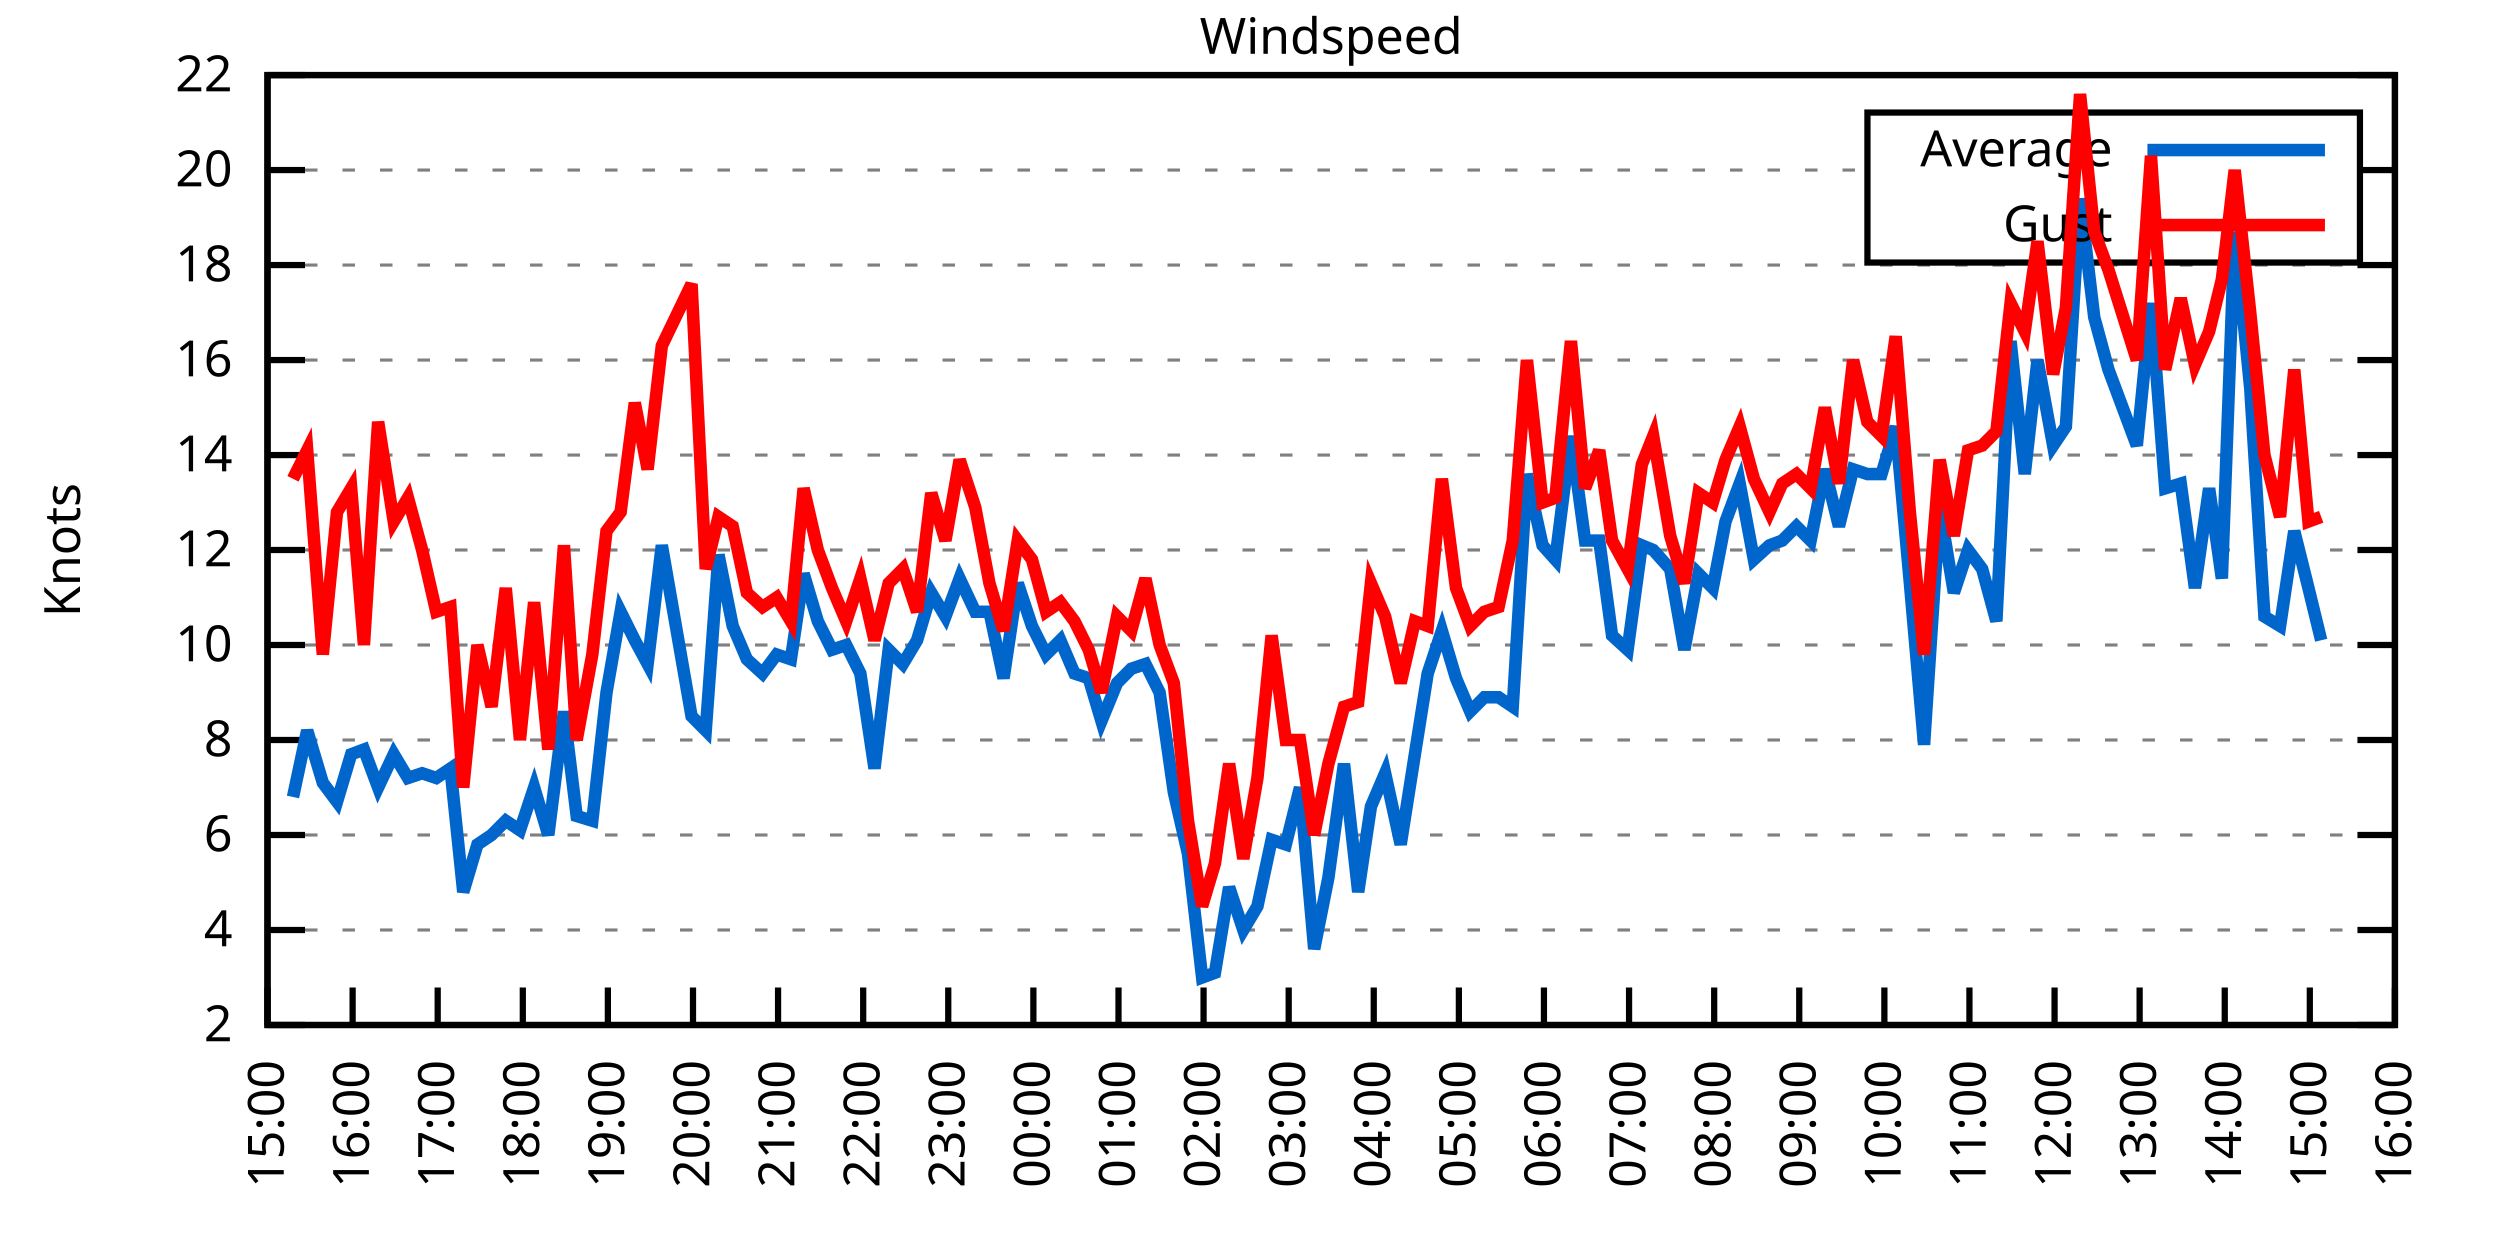
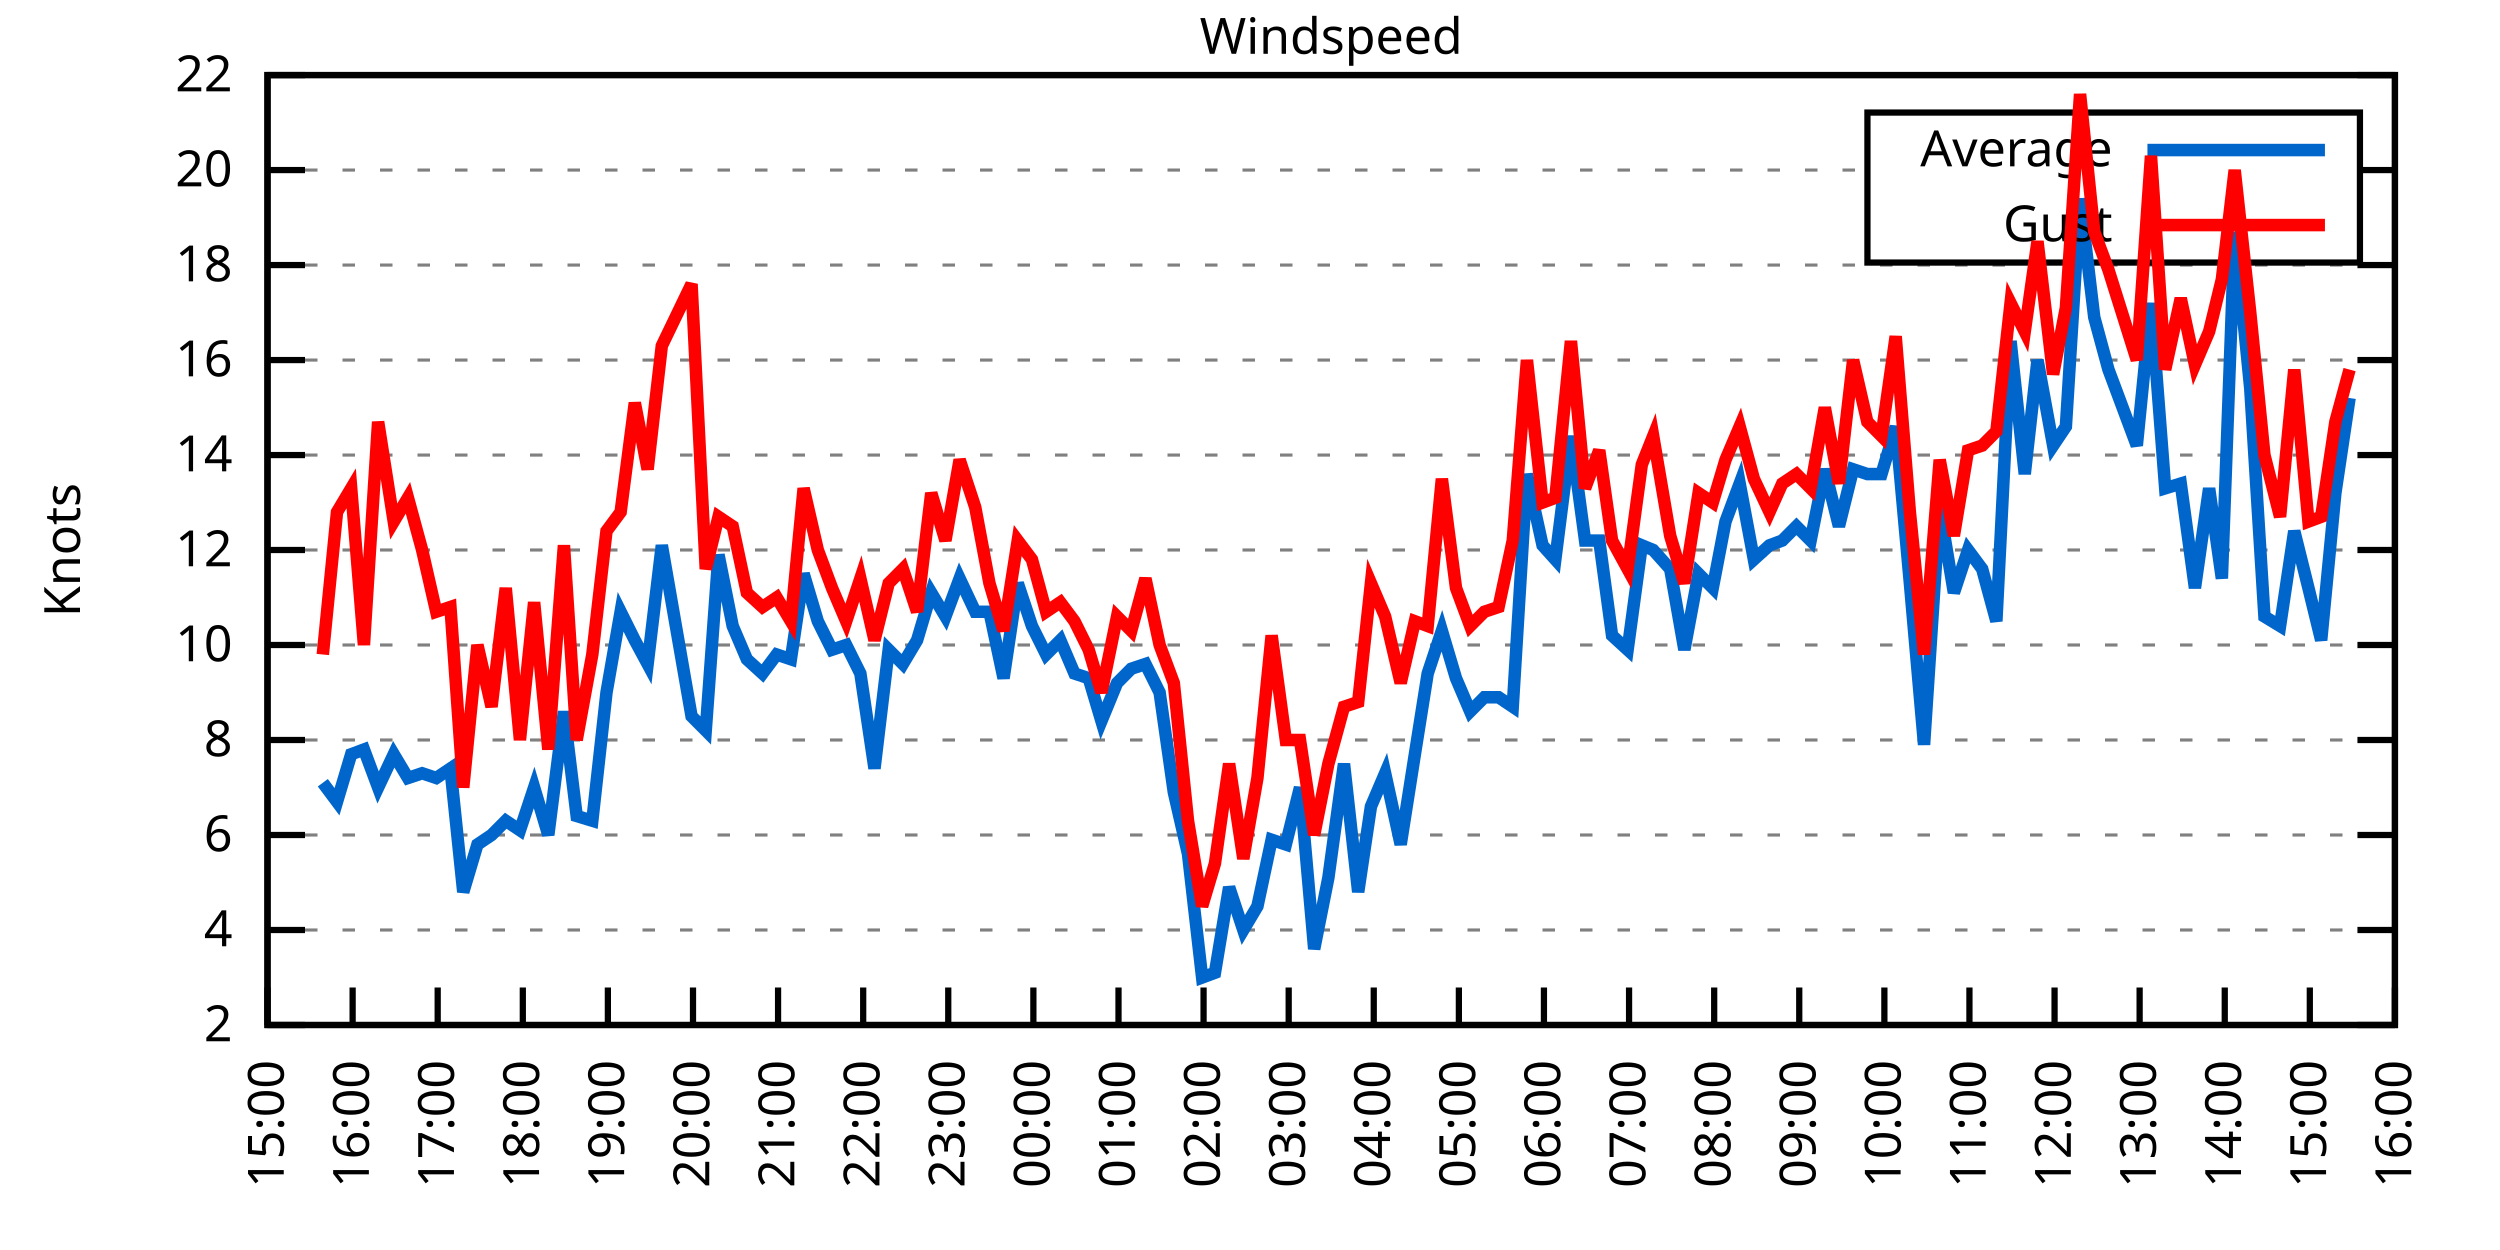
<svg xmlns="http://www.w3.org/2000/svg" xmlns:xlink="http://www.w3.org/1999/xlink" width="400" height="200" viewBox="0 0 400 200">
  <g id="gnuplot_canvas">
    <rect x="0" y="0" width="400" height="200" fill="none" />
    <defs>
      <circle id="gpDot" r="0.5" stroke-width="0.5" stroke="currentColor" />
      <path id="gpPt0" stroke-width="0.333" stroke="currentColor" d="M-1,0 h2 M0,-1 v2" />
      <path id="gpPt1" stroke-width="0.333" stroke="currentColor" d="M-1,-1 L1,1 M1,-1 L-1,1" />
      <path id="gpPt2" stroke-width="0.333" stroke="currentColor" d="M-1,0 L1,0 M0,-1 L0,1 M-1,-1 L1,1 M-1,1 L1,-1" />
      <rect id="gpPt3" stroke-width="0.333" stroke="currentColor" x="-1" y="-1" width="2" height="2" />
      <rect id="gpPt4" stroke-width="0.333" stroke="currentColor" fill="currentColor" x="-1" y="-1" width="2" height="2" />
      <circle id="gpPt5" stroke-width="0.333" stroke="currentColor" cx="0" cy="0" r="1" />
      <use xlink:href="#gpPt5" id="gpPt6" fill="currentColor" stroke="none" />
      <path id="gpPt7" stroke-width="0.333" stroke="currentColor" d="M0,-1.33 L-1.33,0.67 L1.33,0.67 z" />
      <use xlink:href="#gpPt7" id="gpPt8" fill="currentColor" stroke="none" />
      <use xlink:href="#gpPt7" id="gpPt9" stroke="currentColor" transform="rotate(180)" />
      <use xlink:href="#gpPt9" id="gpPt10" fill="currentColor" stroke="none" />
      <use xlink:href="#gpPt3" id="gpPt11" stroke="currentColor" transform="rotate(45)" />
      <use xlink:href="#gpPt11" id="gpPt12" fill="currentColor" stroke="none" />
      <path id="gpPt13" stroke-width="0.333" stroke="currentColor" d="M0,1.330 L1.265,0.411 L0.782,-1.067 L-0.782,-1.076 L-1.265,0.411 z" />
      <use xlink:href="#gpPt13" id="gpPt14" fill="currentColor" stroke="none" />
      <filter id="textbox" filterUnits="objectBoundingBox" x="0" y="0" height="1" width="1">
        <feFlood flood-color="white" flood-opacity="1" result="bgnd" />
        <feComposite in="SourceGraphic" in2="bgnd" operator="atop" />
      </filter>
      <filter id="greybox" filterUnits="objectBoundingBox" x="0" y="0" height="1" width="1">
        <feFlood flood-color="lightgrey" flood-opacity="1" result="grey" />
        <feComposite in="SourceGraphic" in2="grey" operator="atop" />
      </filter>
    </defs>
    <g fill="none" color="white" stroke="currentColor" stroke-width="1.00" stroke-linecap="butt" stroke-linejoin="miter">
</g>
    <g fill="none" color="black" stroke="currentColor" stroke-width="1.00" stroke-linecap="butt" stroke-linejoin="miter">
      <g stroke="none" shape-rendering="crispEdges">
        <polygon fill="rgb(255, 255, 255)" points="42.80,164.00 383.18,164.00 383.18,12.02 42.80,12.02 " />
      </g>
    </g>
    <g fill="none" color="black" stroke="currentColor" stroke-width="1.00" stroke-linecap="butt" stroke-linejoin="miter">
</g>
    <g fill="none" color="black" stroke="black" stroke-width="0.50" stroke-linecap="butt" stroke-linejoin="miter">
</g>
    <g fill="none" color="gray" stroke="currentColor" stroke-width="0.50" stroke-linecap="butt" stroke-linejoin="miter">
      <path stroke="gray" stroke-dasharray="2,4" class="gridline" d="M42.80,164.00 L383.19,164.00  " />
    </g>
    <g fill="none" color="gray" stroke="gray" stroke-width="1.00" stroke-linecap="butt" stroke-linejoin="miter">
</g>
    <g fill="none" color="black" stroke="currentColor" stroke-width="1.00" stroke-linecap="butt" stroke-linejoin="miter">
      <path stroke="black" d="M42.80,164.00 L48.80,164.00 M383.19,164.00 L377.19,164.00  " />
      <g transform="translate(37.20,166.60)" stroke="none" fill="black" font-family="Sans" font-size="8.00" text-anchor="end">
        <text>
          <tspan font-family="Sans"> 2</tspan>
        </text>
      </g>
    </g>
    <g fill="none" color="black" stroke="currentColor" stroke-width="1.00" stroke-linecap="butt" stroke-linejoin="miter">
</g>
    <g fill="none" color="black" stroke="black" stroke-width="0.50" stroke-linecap="butt" stroke-linejoin="miter">
</g>
    <g fill="none" color="gray" stroke="currentColor" stroke-width="0.50" stroke-linecap="butt" stroke-linejoin="miter">
      <path stroke="gray" stroke-dasharray="2,4" class="gridline" d="M42.80,148.80 L383.19,148.80  " />
    </g>
    <g fill="none" color="gray" stroke="gray" stroke-width="1.00" stroke-linecap="butt" stroke-linejoin="miter">
</g>
    <g fill="none" color="black" stroke="currentColor" stroke-width="1.00" stroke-linecap="butt" stroke-linejoin="miter">
      <path stroke="black" d="M42.80,148.80 L48.80,148.80 M383.19,148.80 L377.19,148.80  " />
      <g transform="translate(37.20,151.40)" stroke="none" fill="black" font-family="Sans" font-size="8.00" text-anchor="end">
        <text>
          <tspan font-family="Sans"> 4</tspan>
        </text>
      </g>
    </g>
    <g fill="none" color="black" stroke="currentColor" stroke-width="1.00" stroke-linecap="butt" stroke-linejoin="miter">
</g>
    <g fill="none" color="black" stroke="black" stroke-width="0.50" stroke-linecap="butt" stroke-linejoin="miter">
</g>
    <g fill="none" color="gray" stroke="currentColor" stroke-width="0.50" stroke-linecap="butt" stroke-linejoin="miter">
      <path stroke="gray" stroke-dasharray="2,4" class="gridline" d="M42.80,133.60 L383.19,133.60  " />
    </g>
    <g fill="none" color="gray" stroke="gray" stroke-width="1.00" stroke-linecap="butt" stroke-linejoin="miter">
</g>
    <g fill="none" color="black" stroke="currentColor" stroke-width="1.00" stroke-linecap="butt" stroke-linejoin="miter">
      <path stroke="black" d="M42.80,133.60 L48.80,133.60 M383.19,133.60 L377.19,133.60  " />
      <g transform="translate(37.20,136.20)" stroke="none" fill="black" font-family="Sans" font-size="8.00" text-anchor="end">
        <text>
          <tspan font-family="Sans"> 6</tspan>
        </text>
      </g>
    </g>
    <g fill="none" color="black" stroke="currentColor" stroke-width="1.00" stroke-linecap="butt" stroke-linejoin="miter">
</g>
    <g fill="none" color="black" stroke="black" stroke-width="0.50" stroke-linecap="butt" stroke-linejoin="miter">
</g>
    <g fill="none" color="gray" stroke="currentColor" stroke-width="0.50" stroke-linecap="butt" stroke-linejoin="miter">
      <path stroke="gray" stroke-dasharray="2,4" class="gridline" d="M42.80,118.40 L383.19,118.40  " />
    </g>
    <g fill="none" color="gray" stroke="gray" stroke-width="1.00" stroke-linecap="butt" stroke-linejoin="miter">
</g>
    <g fill="none" color="black" stroke="currentColor" stroke-width="1.00" stroke-linecap="butt" stroke-linejoin="miter">
      <path stroke="black" d="M42.80,118.40 L48.80,118.40 M383.19,118.40 L377.19,118.40  " />
      <g transform="translate(37.20,121.00)" stroke="none" fill="black" font-family="Sans" font-size="8.00" text-anchor="end">
        <text>
          <tspan font-family="Sans"> 8</tspan>
        </text>
      </g>
    </g>
    <g fill="none" color="black" stroke="currentColor" stroke-width="1.00" stroke-linecap="butt" stroke-linejoin="miter">
</g>
    <g fill="none" color="black" stroke="black" stroke-width="0.50" stroke-linecap="butt" stroke-linejoin="miter">
</g>
    <g fill="none" color="gray" stroke="currentColor" stroke-width="0.50" stroke-linecap="butt" stroke-linejoin="miter">
      <path stroke="gray" stroke-dasharray="2,4" class="gridline" d="M42.80,103.20 L383.19,103.20  " />
    </g>
    <g fill="none" color="gray" stroke="gray" stroke-width="1.00" stroke-linecap="butt" stroke-linejoin="miter">
</g>
    <g fill="none" color="black" stroke="currentColor" stroke-width="1.00" stroke-linecap="butt" stroke-linejoin="miter">
      <path stroke="black" d="M42.80,103.20 L48.80,103.20 M383.19,103.20 L377.19,103.20  " />
      <g transform="translate(37.20,105.80)" stroke="none" fill="black" font-family="Sans" font-size="8.00" text-anchor="end">
        <text>
          <tspan font-family="Sans"> 10</tspan>
        </text>
      </g>
    </g>
    <g fill="none" color="black" stroke="currentColor" stroke-width="1.00" stroke-linecap="butt" stroke-linejoin="miter">
</g>
    <g fill="none" color="black" stroke="black" stroke-width="0.50" stroke-linecap="butt" stroke-linejoin="miter">
</g>
    <g fill="none" color="gray" stroke="currentColor" stroke-width="0.50" stroke-linecap="butt" stroke-linejoin="miter">
      <path stroke="gray" stroke-dasharray="2,4" class="gridline" d="M42.80,88.00 L383.19,88.00  " />
    </g>
    <g fill="none" color="gray" stroke="gray" stroke-width="1.00" stroke-linecap="butt" stroke-linejoin="miter">
</g>
    <g fill="none" color="black" stroke="currentColor" stroke-width="1.00" stroke-linecap="butt" stroke-linejoin="miter">
      <path stroke="black" d="M42.80,88.00 L48.80,88.00 M383.19,88.00 L377.19,88.00  " />
      <g transform="translate(37.20,90.60)" stroke="none" fill="black" font-family="Sans" font-size="8.00" text-anchor="end">
        <text>
          <tspan font-family="Sans"> 12</tspan>
        </text>
      </g>
    </g>
    <g fill="none" color="black" stroke="currentColor" stroke-width="1.00" stroke-linecap="butt" stroke-linejoin="miter">
</g>
    <g fill="none" color="black" stroke="black" stroke-width="0.50" stroke-linecap="butt" stroke-linejoin="miter">
</g>
    <g fill="none" color="gray" stroke="currentColor" stroke-width="0.50" stroke-linecap="butt" stroke-linejoin="miter">
      <path stroke="gray" stroke-dasharray="2,4" class="gridline" d="M42.80,72.81 L383.19,72.81  " />
    </g>
    <g fill="none" color="gray" stroke="gray" stroke-width="1.00" stroke-linecap="butt" stroke-linejoin="miter">
</g>
    <g fill="none" color="black" stroke="currentColor" stroke-width="1.00" stroke-linecap="butt" stroke-linejoin="miter">
      <path stroke="black" d="M42.80,72.81 L48.80,72.81 M383.19,72.81 L377.19,72.81  " />
      <g transform="translate(37.20,75.41)" stroke="none" fill="black" font-family="Sans" font-size="8.00" text-anchor="end">
        <text>
          <tspan font-family="Sans"> 14</tspan>
        </text>
      </g>
    </g>
    <g fill="none" color="black" stroke="currentColor" stroke-width="1.00" stroke-linecap="butt" stroke-linejoin="miter">
</g>
    <g fill="none" color="black" stroke="black" stroke-width="0.50" stroke-linecap="butt" stroke-linejoin="miter">
</g>
    <g fill="none" color="gray" stroke="currentColor" stroke-width="0.50" stroke-linecap="butt" stroke-linejoin="miter">
      <path stroke="gray" stroke-dasharray="2,4" class="gridline" d="M42.80,57.61 L383.19,57.61  " />
    </g>
    <g fill="none" color="gray" stroke="gray" stroke-width="1.00" stroke-linecap="butt" stroke-linejoin="miter">
</g>
    <g fill="none" color="black" stroke="currentColor" stroke-width="1.00" stroke-linecap="butt" stroke-linejoin="miter">
      <path stroke="black" d="M42.80,57.61 L48.80,57.61 M383.19,57.61 L377.19,57.61  " />
      <g transform="translate(37.20,60.21)" stroke="none" fill="black" font-family="Sans" font-size="8.00" text-anchor="end">
        <text>
          <tspan font-family="Sans"> 16</tspan>
        </text>
      </g>
    </g>
    <g fill="none" color="black" stroke="currentColor" stroke-width="1.00" stroke-linecap="butt" stroke-linejoin="miter">
</g>
    <g fill="none" color="black" stroke="black" stroke-width="0.50" stroke-linecap="butt" stroke-linejoin="miter">
</g>
    <g fill="none" color="gray" stroke="currentColor" stroke-width="0.50" stroke-linecap="butt" stroke-linejoin="miter">
      <path stroke="gray" stroke-dasharray="2,4" class="gridline" d="M42.80,42.41 L383.19,42.41  " />
    </g>
    <g fill="none" color="gray" stroke="gray" stroke-width="1.00" stroke-linecap="butt" stroke-linejoin="miter">
</g>
    <g fill="none" color="black" stroke="currentColor" stroke-width="1.00" stroke-linecap="butt" stroke-linejoin="miter">
      <path stroke="black" d="M42.80,42.41 L48.80,42.41 M383.19,42.41 L377.19,42.41  " />
      <g transform="translate(37.20,45.01)" stroke="none" fill="black" font-family="Sans" font-size="8.00" text-anchor="end">
        <text>
          <tspan font-family="Sans"> 18</tspan>
        </text>
      </g>
    </g>
    <g fill="none" color="black" stroke="currentColor" stroke-width="1.00" stroke-linecap="butt" stroke-linejoin="miter">
</g>
    <g fill="none" color="black" stroke="black" stroke-width="0.50" stroke-linecap="butt" stroke-linejoin="miter">
</g>
    <g fill="none" color="gray" stroke="currentColor" stroke-width="0.50" stroke-linecap="butt" stroke-linejoin="miter">
      <path stroke="gray" stroke-dasharray="2,4" class="gridline" d="M42.80,27.21 L298.79,27.21 M377.59,27.21 L383.19,27.21  " />
    </g>
    <g fill="none" color="gray" stroke="gray" stroke-width="1.00" stroke-linecap="butt" stroke-linejoin="miter">
</g>
    <g fill="none" color="black" stroke="currentColor" stroke-width="1.00" stroke-linecap="butt" stroke-linejoin="miter">
      <path stroke="black" d="M42.80,27.21 L48.80,27.21 M383.19,27.21 L377.19,27.21  " />
      <g transform="translate(37.20,29.81)" stroke="none" fill="black" font-family="Sans" font-size="8.00" text-anchor="end">
        <text>
          <tspan font-family="Sans"> 20</tspan>
        </text>
      </g>
    </g>
    <g fill="none" color="black" stroke="currentColor" stroke-width="1.00" stroke-linecap="butt" stroke-linejoin="miter">
</g>
    <g fill="none" color="black" stroke="black" stroke-width="0.50" stroke-linecap="butt" stroke-linejoin="miter">
</g>
    <g fill="none" color="gray" stroke="currentColor" stroke-width="0.50" stroke-linecap="butt" stroke-linejoin="miter">
      <path stroke="gray" stroke-dasharray="2,4" class="gridline" d="M42.80,12.01 L383.19,12.01  " />
    </g>
    <g fill="none" color="gray" stroke="gray" stroke-width="1.00" stroke-linecap="butt" stroke-linejoin="miter">
</g>
    <g fill="none" color="black" stroke="currentColor" stroke-width="1.00" stroke-linecap="butt" stroke-linejoin="miter">
      <path stroke="black" d="M42.80,12.01 L48.80,12.01 M383.19,12.01 L377.19,12.01  " />
      <g transform="translate(37.20,14.61)" stroke="none" fill="black" font-family="Sans" font-size="8.00" text-anchor="end">
        <text>
          <tspan font-family="Sans"> 22</tspan>
        </text>
      </g>
    </g>
    <g fill="none" color="black" stroke="currentColor" stroke-width="1.00" stroke-linecap="butt" stroke-linejoin="miter">
      <path stroke="black" d="M42.80,164.00 L42.80,158.00  " />
      <g transform="translate(45.40,169.60) rotate(270.00)" stroke="none" fill="black" font-family="Sans" font-size="8.00" text-anchor="end">
        <text>
          <tspan font-family="Sans">15:00</tspan>
        </text>
      </g>
    </g>
    <g fill="none" color="black" stroke="currentColor" stroke-width="1.00" stroke-linecap="butt" stroke-linejoin="miter">
      <path stroke="black" d="M56.42,164.00 L56.42,158.00  " />
      <g transform="translate(59.02,169.60) rotate(270.00)" stroke="none" fill="black" font-family="Sans" font-size="8.00" text-anchor="end">
        <text>
          <tspan font-family="Sans">16:00</tspan>
        </text>
      </g>
    </g>
    <g fill="none" color="black" stroke="currentColor" stroke-width="1.00" stroke-linecap="butt" stroke-linejoin="miter">
      <path stroke="black" d="M70.03,164.00 L70.03,158.00  " />
      <g transform="translate(72.63,169.60) rotate(270.00)" stroke="none" fill="black" font-family="Sans" font-size="8.00" text-anchor="end">
        <text>
          <tspan font-family="Sans">17:00</tspan>
        </text>
      </g>
    </g>
    <g fill="none" color="black" stroke="currentColor" stroke-width="1.00" stroke-linecap="butt" stroke-linejoin="miter">
      <path stroke="black" d="M83.65,164.00 L83.65,158.00  " />
      <g transform="translate(86.25,169.60) rotate(270.00)" stroke="none" fill="black" font-family="Sans" font-size="8.00" text-anchor="end">
        <text>
          <tspan font-family="Sans">18:00</tspan>
        </text>
      </g>
    </g>
    <g fill="none" color="black" stroke="currentColor" stroke-width="1.00" stroke-linecap="butt" stroke-linejoin="miter">
      <path stroke="black" d="M97.26,164.00 L97.26,158.00  " />
      <g transform="translate(99.86,169.60) rotate(270.00)" stroke="none" fill="black" font-family="Sans" font-size="8.00" text-anchor="end">
        <text>
          <tspan font-family="Sans">19:00</tspan>
        </text>
      </g>
    </g>
    <g fill="none" color="black" stroke="currentColor" stroke-width="1.00" stroke-linecap="butt" stroke-linejoin="miter">
      <path stroke="black" d="M110.88,164.00 L110.88,158.00  " />
      <g transform="translate(113.48,169.60) rotate(270.00)" stroke="none" fill="black" font-family="Sans" font-size="8.00" text-anchor="end">
        <text>
          <tspan font-family="Sans">20:00</tspan>
        </text>
      </g>
    </g>
    <g fill="none" color="black" stroke="currentColor" stroke-width="1.00" stroke-linecap="butt" stroke-linejoin="miter">
      <path stroke="black" d="M124.49,164.00 L124.49,158.00  " />
      <g transform="translate(127.09,169.60) rotate(270.00)" stroke="none" fill="black" font-family="Sans" font-size="8.00" text-anchor="end">
        <text>
          <tspan font-family="Sans">21:00</tspan>
        </text>
      </g>
    </g>
    <g fill="none" color="black" stroke="currentColor" stroke-width="1.00" stroke-linecap="butt" stroke-linejoin="miter">
      <path stroke="black" d="M138.11,164.00 L138.11,158.00  " />
      <g transform="translate(140.71,169.60) rotate(270.00)" stroke="none" fill="black" font-family="Sans" font-size="8.00" text-anchor="end">
        <text>
          <tspan font-family="Sans">22:00</tspan>
        </text>
      </g>
    </g>
    <g fill="none" color="black" stroke="currentColor" stroke-width="1.00" stroke-linecap="butt" stroke-linejoin="miter">
      <path stroke="black" d="M151.72,164.00 L151.72,158.00  " />
      <g transform="translate(154.32,169.60) rotate(270.00)" stroke="none" fill="black" font-family="Sans" font-size="8.00" text-anchor="end">
        <text>
          <tspan font-family="Sans">23:00</tspan>
        </text>
      </g>
    </g>
    <g fill="none" color="black" stroke="currentColor" stroke-width="1.00" stroke-linecap="butt" stroke-linejoin="miter">
      <path stroke="black" d="M165.34,164.00 L165.34,158.00  " />
      <g transform="translate(167.94,169.60) rotate(270.00)" stroke="none" fill="black" font-family="Sans" font-size="8.00" text-anchor="end">
        <text>
          <tspan font-family="Sans">00:00</tspan>
        </text>
      </g>
    </g>
    <g fill="none" color="black" stroke="currentColor" stroke-width="1.00" stroke-linecap="butt" stroke-linejoin="miter">
      <path stroke="black" d="M178.96,164.00 L178.96,158.00  " />
      <g transform="translate(181.56,169.60) rotate(270.00)" stroke="none" fill="black" font-family="Sans" font-size="8.00" text-anchor="end">
        <text>
          <tspan font-family="Sans">01:00</tspan>
        </text>
      </g>
    </g>
    <g fill="none" color="black" stroke="currentColor" stroke-width="1.00" stroke-linecap="butt" stroke-linejoin="miter">
      <path stroke="black" d="M192.57,164.00 L192.57,158.00  " />
      <g transform="translate(195.17,169.60) rotate(270.00)" stroke="none" fill="black" font-family="Sans" font-size="8.00" text-anchor="end">
        <text>
          <tspan font-family="Sans">02:00</tspan>
        </text>
      </g>
    </g>
    <g fill="none" color="black" stroke="currentColor" stroke-width="1.00" stroke-linecap="butt" stroke-linejoin="miter">
      <path stroke="black" d="M206.19,164.00 L206.19,158.00  " />
      <g transform="translate(208.79,169.60) rotate(270.00)" stroke="none" fill="black" font-family="Sans" font-size="8.00" text-anchor="end">
        <text>
          <tspan font-family="Sans">03:00</tspan>
        </text>
      </g>
    </g>
    <g fill="none" color="black" stroke="currentColor" stroke-width="1.00" stroke-linecap="butt" stroke-linejoin="miter">
      <path stroke="black" d="M219.80,164.00 L219.80,158.00  " />
      <g transform="translate(222.40,169.60) rotate(270.00)" stroke="none" fill="black" font-family="Sans" font-size="8.00" text-anchor="end">
        <text>
          <tspan font-family="Sans">04:00</tspan>
        </text>
      </g>
    </g>
    <g fill="none" color="black" stroke="currentColor" stroke-width="1.00" stroke-linecap="butt" stroke-linejoin="miter">
      <path stroke="black" d="M233.42,164.00 L233.42,158.00  " />
      <g transform="translate(236.02,169.60) rotate(270.00)" stroke="none" fill="black" font-family="Sans" font-size="8.00" text-anchor="end">
        <text>
          <tspan font-family="Sans">05:00</tspan>
        </text>
      </g>
    </g>
    <g fill="none" color="black" stroke="currentColor" stroke-width="1.00" stroke-linecap="butt" stroke-linejoin="miter">
      <path stroke="black" d="M247.03,164.00 L247.03,158.00  " />
      <g transform="translate(249.63,169.60) rotate(270.00)" stroke="none" fill="black" font-family="Sans" font-size="8.00" text-anchor="end">
        <text>
          <tspan font-family="Sans">06:00</tspan>
        </text>
      </g>
    </g>
    <g fill="none" color="black" stroke="currentColor" stroke-width="1.00" stroke-linecap="butt" stroke-linejoin="miter">
      <path stroke="black" d="M260.65,164.00 L260.65,158.00  " />
      <g transform="translate(263.25,169.60) rotate(270.00)" stroke="none" fill="black" font-family="Sans" font-size="8.00" text-anchor="end">
        <text>
          <tspan font-family="Sans">07:00</tspan>
        </text>
      </g>
    </g>
    <g fill="none" color="black" stroke="currentColor" stroke-width="1.00" stroke-linecap="butt" stroke-linejoin="miter">
      <path stroke="black" d="M274.27,164.00 L274.27,158.00  " />
      <g transform="translate(276.87,169.60) rotate(270.00)" stroke="none" fill="black" font-family="Sans" font-size="8.00" text-anchor="end">
        <text>
          <tspan font-family="Sans">08:00</tspan>
        </text>
      </g>
    </g>
    <g fill="none" color="black" stroke="currentColor" stroke-width="1.00" stroke-linecap="butt" stroke-linejoin="miter">
      <path stroke="black" d="M287.88,164.00 L287.88,158.00  " />
      <g transform="translate(290.48,169.60) rotate(270.00)" stroke="none" fill="black" font-family="Sans" font-size="8.00" text-anchor="end">
        <text>
          <tspan font-family="Sans">09:00</tspan>
        </text>
      </g>
    </g>
    <g fill="none" color="black" stroke="currentColor" stroke-width="1.00" stroke-linecap="butt" stroke-linejoin="miter">
      <path stroke="black" d="M301.50,164.00 L301.50,158.00  " />
      <g transform="translate(304.10,169.60) rotate(270.00)" stroke="none" fill="black" font-family="Sans" font-size="8.00" text-anchor="end">
        <text>
          <tspan font-family="Sans">10:00</tspan>
        </text>
      </g>
    </g>
    <g fill="none" color="black" stroke="currentColor" stroke-width="1.00" stroke-linecap="butt" stroke-linejoin="miter">
      <path stroke="black" d="M315.11,164.00 L315.11,158.00  " />
      <g transform="translate(317.71,169.60) rotate(270.00)" stroke="none" fill="black" font-family="Sans" font-size="8.00" text-anchor="end">
        <text>
          <tspan font-family="Sans">11:00</tspan>
        </text>
      </g>
    </g>
    <g fill="none" color="black" stroke="currentColor" stroke-width="1.00" stroke-linecap="butt" stroke-linejoin="miter">
      <path stroke="black" d="M328.73,164.00 L328.73,158.00  " />
      <g transform="translate(331.33,169.60) rotate(270.00)" stroke="none" fill="black" font-family="Sans" font-size="8.00" text-anchor="end">
        <text>
          <tspan font-family="Sans">12:00</tspan>
        </text>
      </g>
    </g>
    <g fill="none" color="black" stroke="currentColor" stroke-width="1.00" stroke-linecap="butt" stroke-linejoin="miter">
      <path stroke="black" d="M342.34,164.00 L342.34,158.00  " />
      <g transform="translate(344.94,169.60) rotate(270.00)" stroke="none" fill="black" font-family="Sans" font-size="8.00" text-anchor="end">
        <text>
          <tspan font-family="Sans">13:00</tspan>
        </text>
      </g>
    </g>
    <g fill="none" color="black" stroke="currentColor" stroke-width="1.00" stroke-linecap="butt" stroke-linejoin="miter">
      <path stroke="black" d="M355.96,164.00 L355.96,158.00  " />
      <g transform="translate(358.56,169.60) rotate(270.00)" stroke="none" fill="black" font-family="Sans" font-size="8.00" text-anchor="end">
        <text>
          <tspan font-family="Sans">14:00</tspan>
        </text>
      </g>
    </g>
    <g fill="none" color="black" stroke="currentColor" stroke-width="1.00" stroke-linecap="butt" stroke-linejoin="miter">
      <path stroke="black" d="M369.57,164.00 L369.57,158.00  " />
      <g transform="translate(372.17,169.60) rotate(270.00)" stroke="none" fill="black" font-family="Sans" font-size="8.00" text-anchor="end">
        <text>
          <tspan font-family="Sans">15:00</tspan>
        </text>
      </g>
    </g>
    <g fill="none" color="black" stroke="currentColor" stroke-width="1.00" stroke-linecap="butt" stroke-linejoin="miter">
      <path stroke="black" d="M383.19,164.00 L383.19,158.00  " />
      <g transform="translate(385.79,169.60) rotate(270.00)" stroke="none" fill="black" font-family="Sans" font-size="8.00" text-anchor="end">
        <text>
          <tspan font-family="Sans">16:00</tspan>
        </text>
      </g>
    </g>
    <g fill="none" color="black" stroke="currentColor" stroke-width="1.00" stroke-linecap="butt" stroke-linejoin="miter">
</g>
    <g fill="none" color="black" stroke="currentColor" stroke-width="1.00" stroke-linecap="butt" stroke-linejoin="miter">
      <path stroke="black" d="M42.80,12.01 L42.80,164.00 L383.19,164.00 L383.19,12.01 L42.80,12.01 Z  " />
    </g>
    <g fill="none" color="black" stroke="currentColor" stroke-width="1.00" stroke-linecap="butt" stroke-linejoin="miter">
</g>
    <g fill="none" color="black" stroke="currentColor" stroke-width="1.00" stroke-linecap="butt" stroke-linejoin="miter">
      <path stroke="black" d="M298.79,42.01 L298.79,18.01 L377.59,18.01 L377.59,42.01 L298.79,42.01 Z  " />
    </g>
    <g id="Windspeed_plot_1">
      <g fill="none" color="white" stroke="black" stroke-width="2.00" stroke-linecap="butt" stroke-linejoin="miter">
</g>
      <g fill="none" color="black" stroke="currentColor" stroke-width="2.00" stroke-linecap="butt" stroke-linejoin="miter">
        <g transform="translate(337.99,26.61)" stroke="none" fill="black" font-family="Sans" font-size="8.00" text-anchor="end">
          <text>
            <tspan font-family="Sans">Average</tspan>
          </text>
        </g>
      </g>
      <g fill="none" color="black" stroke="currentColor" stroke-width="2.00" stroke-linecap="butt" stroke-linejoin="miter">
-         <path stroke="rgb(  0, 102, 204)" d="M343.59,24.01 L371.99,24.01 M46.88,127.52 L49.15,116.88 L51.65,125.24 L53.92,128.28 L56.19,120.68 L58.23,119.92   L60.50,126.00 L63.00,120.68 L65.27,124.48 L67.54,123.72 L69.80,124.48 L72.07,122.96 L74.12,142.72 L76.39,135.12   L78.65,133.60 L80.92,131.32 L83.19,132.84 L85.46,126.00 L87.73,133.60 L90.23,113.84 L92.27,130.56 L94.77,131.32   L97.04,110.80 L99.30,97.88 L101.57,102.44 L103.62,106.24 L105.89,87.25 L110.65,114.60 L112.92,116.88 L114.96,88.76   L117.23,100.16 L119.50,105.48 L122.00,107.76 L124.27,104.72 L126.54,105.48 L128.58,91.80 L130.85,99.40 L133.12,103.96   L135.39,103.20 L137.66,107.76 L139.92,122.96 L142.19,103.96 L144.46,106.24 L146.73,102.44 L149.00,94.84 L151.27,98.64   L153.54,92.56 L156.04,97.88 L158.31,97.88 L160.57,108.52 L162.84,93.32 L165.11,100.16 L167.38,104.72 L169.65,102.44   L171.92,107.76 L174.19,108.52 L176.23,115.36 L178.73,109.28 L181.00,107.00 L183.27,106.24 L185.54,110.80 L187.81,126.76   L190.08,136.64 L192.34,156.40 L194.39,155.64 L196.66,141.96 L198.93,148.80 L201.19,145.00 L203.46,134.36 L205.73,135.12   L208.00,126.00 L210.27,151.84 L212.54,140.44 L215.04,122.20 L217.31,142.72 L219.35,129.04 L221.62,123.72 L224.11,135.12   L226.38,120.68 L228.43,107.76 L230.70,100.92 L232.96,108.52 L235.23,113.84 L237.50,111.56 L239.77,111.56 L242.04,113.08   L244.31,75.85 L246.81,87.25 L248.85,89.52 L251.35,69.77 L253.61,86.49 L255.88,86.49 L257.93,101.68 L260.42,103.96   L262.69,87.25 L264.51,88.00 L267.23,91.04 L269.50,103.96 L271.77,91.80 L274.04,94.08 L276.08,83.45 L278.35,77.37   L280.62,89.52 L283.12,87.25 L285.16,86.49 L287.43,84.21 L289.70,86.49 L291.97,75.09 L294.23,84.21 L296.50,75.09   L298.77,75.85 L301.04,75.85 L303.31,68.25 L305.58,93.32 L307.85,119.16 L310.35,81.17 L312.62,94.84 L314.89,88.00   L317.15,91.04 L319.42,99.40 L321.69,54.57 L323.96,75.85 L326.00,57.61 L328.50,71.29 L330.54,68.25 L332.81,31.77   L335.08,50.77 L337.35,59.13 L341.89,71.29 L344.16,48.49 L346.43,78.13 L348.92,77.37 L351.19,94.08 L353.46,78.13   L355.50,92.56 L357.55,37.09 L360.04,62.17 L362.31,98.64 L364.81,100.16 L367.08,84.97 L369.35,94.08 L371.39,102.44    " />
+         <path stroke="rgb(  0, 102, 204)" d="M343.59,24.01 L371.99,24.01 M51.65,125.24 L53.92,128.28 L56.19,120.68 L58.23,119.92 L60.50,126.00 L63.00,120.68   L65.27,124.48 L67.54,123.72 L69.80,124.48 L72.07,122.96 L74.12,142.72 L76.39,135.12 L78.65,133.60 L80.92,131.32   L83.19,132.84 L85.46,126.00 L87.73,133.60 L90.23,113.84 L92.27,130.56 L94.77,131.32 L97.04,110.80 L99.30,97.88   L101.57,102.44 L103.62,106.24 L105.89,87.25 L110.65,114.60 L112.92,116.88 L114.96,88.76 L117.23,100.16 L119.50,105.48   L122.00,107.76 L124.27,104.72 L126.54,105.48 L128.58,91.80 L130.85,99.40 L133.12,103.96 L135.39,103.20 L137.66,107.76   L139.92,122.96 L142.19,103.96 L144.46,106.24 L146.73,102.44 L149.00,94.84 L151.27,98.64 L153.54,92.56 L156.04,97.88   L158.31,97.88 L160.57,108.52 L162.84,93.32 L165.11,100.16 L167.38,104.72 L169.65,102.44 L171.92,107.76 L174.19,108.52   L176.23,115.36 L178.73,109.28 L181.00,107.00 L183.27,106.24 L185.54,110.80 L187.81,126.76 L190.08,136.64 L192.34,156.40   L194.39,155.64 L196.66,141.96 L198.93,148.80 L201.19,145.00 L203.46,134.36 L205.73,135.12 L208.00,126.00 L210.27,151.84   L212.54,140.44 L215.04,122.20 L217.31,142.72 L219.35,129.04 L221.62,123.72 L224.11,135.12 L226.38,120.68 L228.43,107.76   L230.70,100.92 L232.96,108.52 L235.23,113.84 L237.50,111.56 L239.77,111.56 L242.04,113.08 L244.31,75.85 L246.81,87.25   L248.85,89.52 L251.35,69.77 L253.61,86.49 L255.88,86.49 L257.93,101.68 L260.42,103.96 L262.69,87.25 L264.51,88.00   L267.23,91.04 L269.50,103.96 L271.77,91.80 L274.04,94.08 L276.08,83.45 L278.35,77.37 L280.62,89.52 L283.12,87.25   L285.16,86.49 L287.43,84.21 L289.70,86.49 L291.97,75.09 L294.23,84.21 L296.50,75.09 L298.77,75.85 L301.04,75.85   L303.31,68.25 L305.58,93.32 L307.85,119.16 L310.35,81.17 L312.62,94.84 L314.89,88.00 L317.15,91.04 L319.42,99.40   L321.69,54.57 L323.96,75.85 L326.00,57.61 L328.50,71.29 L330.54,68.25 L332.81,31.77 L335.08,50.77 L337.35,59.13   L341.89,71.29 L344.16,48.49 L346.43,78.13 L348.92,77.37 L351.19,94.08 L353.46,78.13 L355.50,92.56 L357.55,37.09   L360.04,62.17 L362.31,98.64 L364.81,100.16 L367.08,84.97 L369.35,94.08 L371.39,102.44 L373.66,78.89 L375.93,63.69    " />
      </g>
    </g>
    <g id="Windspeed_plot_2">
      <g fill="none" color="black" stroke="currentColor" stroke-width="2.00" stroke-linecap="butt" stroke-linejoin="miter">
        <g transform="translate(337.99,38.61)" stroke="none" fill="black" font-family="Sans" font-size="8.00" text-anchor="end">
          <text>
            <tspan font-family="Sans">Gust</tspan>
          </text>
        </g>
      </g>
      <g fill="none" color="black" stroke="currentColor" stroke-width="2.00" stroke-linecap="butt" stroke-linejoin="miter">
-         <path stroke="rgb(255,   0,   0)" d="M343.59,36.01 L371.99,36.01 M46.88,76.61 L49.15,72.05 L51.65,104.72 L53.92,81.93 L56.19,78.13 L58.23,103.20   L60.50,67.49 L63.00,83.45 L65.27,79.65 L67.54,88.00 L69.80,97.88 L72.07,97.12 L74.12,126.00 L76.39,103.20   L78.65,113.08 L80.92,94.08 L83.19,118.40 L85.46,96.36 L87.73,119.92 L90.23,87.25 L92.27,118.40 L94.77,104.72   L97.04,84.97 L99.30,81.93 L101.57,64.45 L103.62,75.09 L105.89,55.33 L110.65,45.45 L112.92,91.04 L114.96,82.69   L117.23,84.21 L119.50,94.84 L122.00,97.12 L124.27,95.60 L126.54,99.40 L128.58,78.13 L130.85,88.00 L133.12,94.08   L135.39,99.40 L137.66,92.56 L139.92,102.44 L142.19,93.32 L144.46,91.04 L146.73,97.88 L149.00,78.89 L151.27,86.49   L153.54,73.57 L156.04,81.17 L158.31,93.32 L160.57,100.92 L162.84,86.49 L165.11,89.52 L167.38,97.88 L169.65,96.36   L171.92,99.40 L174.19,103.96 L176.23,110.80 L178.73,98.64 L181.00,100.92 L183.27,92.56 L185.54,103.20 L187.81,109.28   L190.08,131.32 L192.34,145.00 L194.39,138.16 L196.66,122.20 L198.93,137.40 L201.19,124.48 L203.46,101.68 L205.73,118.40   L208.00,118.40 L210.27,133.60 L212.54,122.20 L215.04,113.08 L217.31,112.32 L219.35,93.32 L221.62,98.64 L224.11,109.28   L226.38,99.40 L228.43,100.16 L230.70,76.61 L232.96,94.08 L235.23,100.16 L237.50,97.88 L239.77,97.12 L242.04,86.49   L244.31,57.61 L246.81,80.41 L248.85,79.65 L251.35,54.57 L253.61,78.13 L255.88,72.05 L257.93,86.49 L260.42,91.04   L262.69,74.33 L264.51,69.77 L267.23,85.73 L269.50,93.32 L271.77,78.89 L274.04,80.41 L276.08,73.57 L278.35,68.25   L280.62,76.61 L283.12,81.93 L285.16,77.37 L287.43,75.85 L289.70,78.13 L291.97,65.21 L294.23,77.37 L296.50,57.61   L298.77,67.49 L301.04,69.77 L303.31,53.81 L305.58,81.93 L307.85,104.72 L310.35,73.57 L312.62,85.73 L314.89,72.05   L317.15,71.29 L319.42,69.01 L321.69,48.49 L323.96,53.05 L326.00,38.61 L328.50,59.89 L330.54,49.25 L332.81,15.05   L335.08,37.09 L337.35,43.17 L341.89,57.61 L344.16,24.93 L346.43,59.13 L348.92,47.73 L351.19,58.37 L353.46,53.05   L355.50,44.69 L357.55,27.21 L360.04,50.01 L362.31,72.81 L364.81,82.69 L367.08,59.13 L369.35,83.45 L371.39,82.69    " />
+         <path stroke="rgb(255,   0,   0)" d="M343.59,36.01 L371.99,36.01 M51.65,104.72 L53.92,81.93 L56.19,78.13 L58.23,103.20 L60.50,67.49 L63.00,83.45   L65.27,79.65 L67.54,88.00 L69.80,97.88 L72.07,97.12 L74.12,126.00 L76.39,103.20 L78.65,113.08 L80.92,94.08   L83.19,118.40 L85.46,96.36 L87.73,119.92 L90.23,87.25 L92.27,118.40 L94.77,104.72 L97.04,84.97 L99.30,81.93   L101.57,64.45 L103.62,75.09 L105.89,55.33 L110.65,45.45 L112.92,91.04 L114.96,82.69 L117.23,84.21 L119.50,94.84   L122.00,97.12 L124.27,95.60 L126.54,99.40 L128.58,78.13 L130.85,88.00 L133.12,94.08 L135.39,99.40 L137.66,92.56   L139.92,102.44 L142.19,93.32 L144.46,91.04 L146.73,97.88 L149.00,78.89 L151.27,86.49 L153.54,73.57 L156.04,81.17   L158.31,93.32 L160.57,100.92 L162.84,86.49 L165.11,89.52 L167.38,97.88 L169.65,96.36 L171.92,99.40 L174.19,103.96   L176.23,110.80 L178.73,98.64 L181.00,100.92 L183.27,92.56 L185.54,103.20 L187.81,109.28 L190.08,131.32 L192.34,145.00   L194.39,138.16 L196.66,122.20 L198.93,137.40 L201.19,124.48 L203.46,101.68 L205.73,118.40 L208.00,118.40 L210.27,133.60   L212.54,122.20 L215.04,113.08 L217.31,112.32 L219.35,93.32 L221.62,98.64 L224.11,109.28 L226.38,99.40 L228.43,100.16   L230.70,76.61 L232.96,94.08 L235.23,100.16 L237.50,97.88 L239.77,97.12 L242.04,86.49 L244.31,57.61 L246.81,80.41   L248.85,79.65 L251.35,54.57 L253.61,78.13 L255.88,72.05 L257.93,86.49 L260.42,91.04 L262.69,74.33 L264.51,69.77   L267.23,85.73 L269.50,93.32 L271.77,78.89 L274.04,80.41 L276.08,73.57 L278.35,68.25 L280.62,76.61 L283.12,81.93   L285.16,77.37 L287.43,75.85 L289.70,78.13 L291.97,65.21 L294.23,77.37 L296.50,57.61 L298.77,67.49 L301.04,69.77   L303.31,53.81 L305.58,81.93 L307.85,104.72 L310.35,73.57 L312.62,85.73 L314.89,72.05 L317.15,71.29 L319.42,69.01   L321.69,48.49 L323.96,53.05 L326.00,38.61 L328.50,59.89 L330.54,49.25 L332.81,15.05 L335.08,37.09 L337.35,43.17   L341.89,57.61 L344.16,24.93 L346.43,59.13 L348.92,47.73 L351.19,58.37 L353.46,53.05 L355.50,44.69 L357.55,27.21   L360.04,50.01 L362.31,72.81 L364.81,82.69 L367.08,59.13 L369.35,83.45 L371.39,82.69 L373.66,67.49 L375.93,59.13    " />
      </g>
    </g>
    <g fill="none" color="black" stroke="currentColor" stroke-width="2.00" stroke-linecap="butt" stroke-linejoin="miter">
</g>
    <g fill="none" color="black" stroke="black" stroke-width="1.00" stroke-linecap="butt" stroke-linejoin="miter">
</g>
    <g fill="none" color="black" stroke="currentColor" stroke-width="1.00" stroke-linecap="butt" stroke-linejoin="miter">
      <path stroke="black" d="M42.80,12.01 L42.80,164.00 L383.19,164.00 L383.19,12.01 L42.80,12.01 Z  " />
      <g transform="translate(12.80,88.01) rotate(270.00)" stroke="none" fill="black" font-family="Sans" font-size="8.00" text-anchor="middle">
        <text>
          <tspan font-family="Sans">Knots</tspan>
        </text>
      </g>
    </g>
    <g fill="none" color="black" stroke="currentColor" stroke-width="1.00" stroke-linecap="butt" stroke-linejoin="miter">
</g>
    <g fill="none" color="black" stroke="currentColor" stroke-width="1.00" stroke-linecap="butt" stroke-linejoin="miter">
      <g transform="translate(212.99,8.61)" stroke="none" fill="black" font-family="Sans" font-size="8.00" text-anchor="middle">
        <text>
          <tspan font-family="Sans">Windspeed</tspan>
        </text>
      </g>
    </g>
    <g fill="none" color="black" stroke="currentColor" stroke-width="1.00" stroke-linecap="butt" stroke-linejoin="miter">
</g>
  </g>
</svg>
